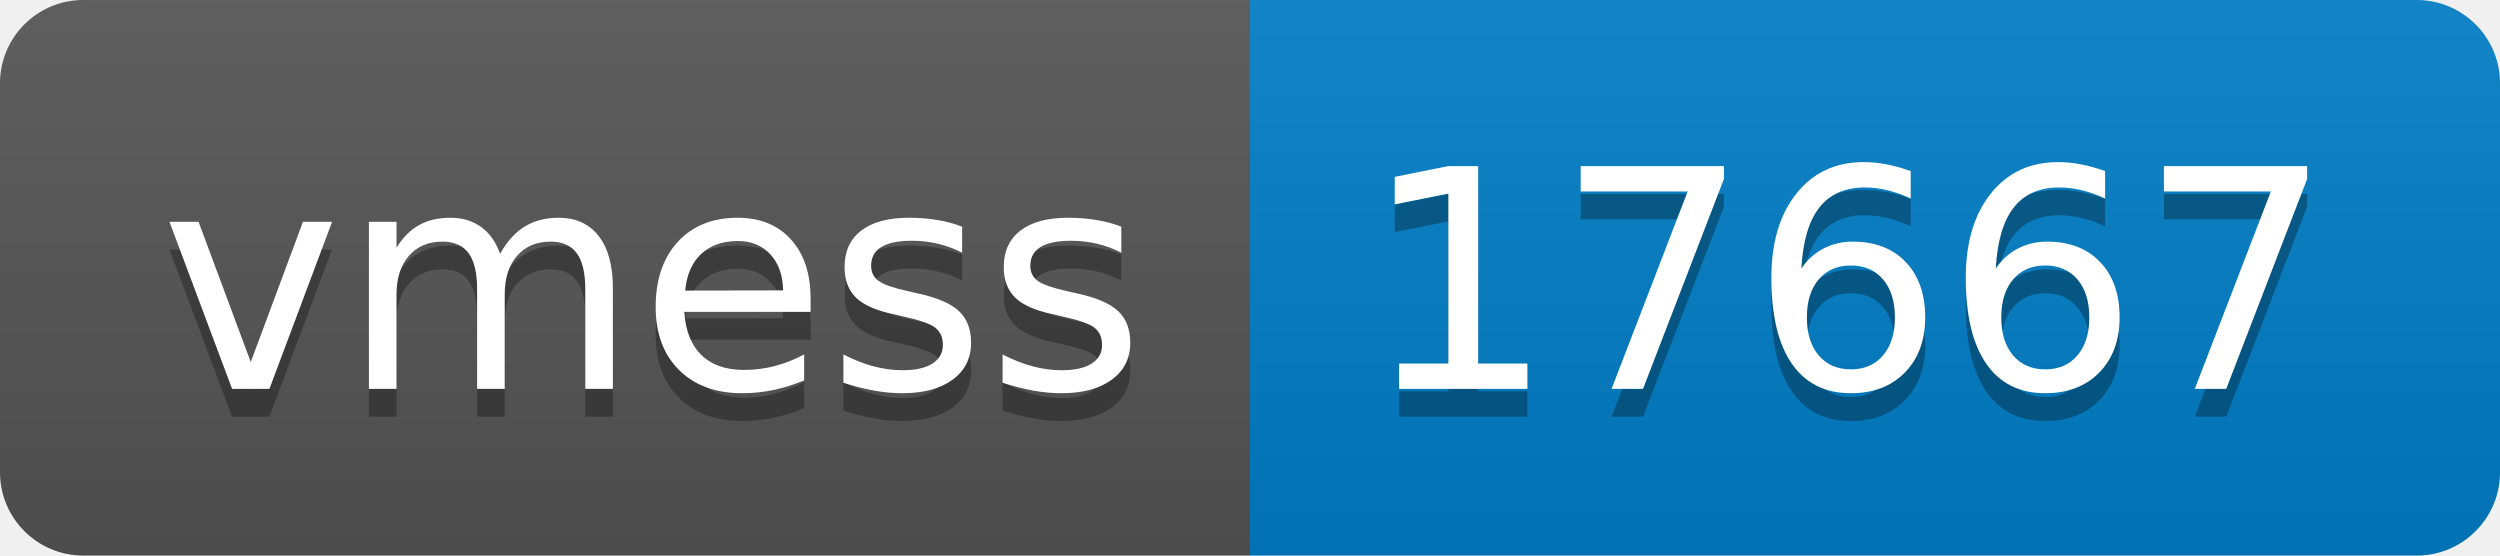
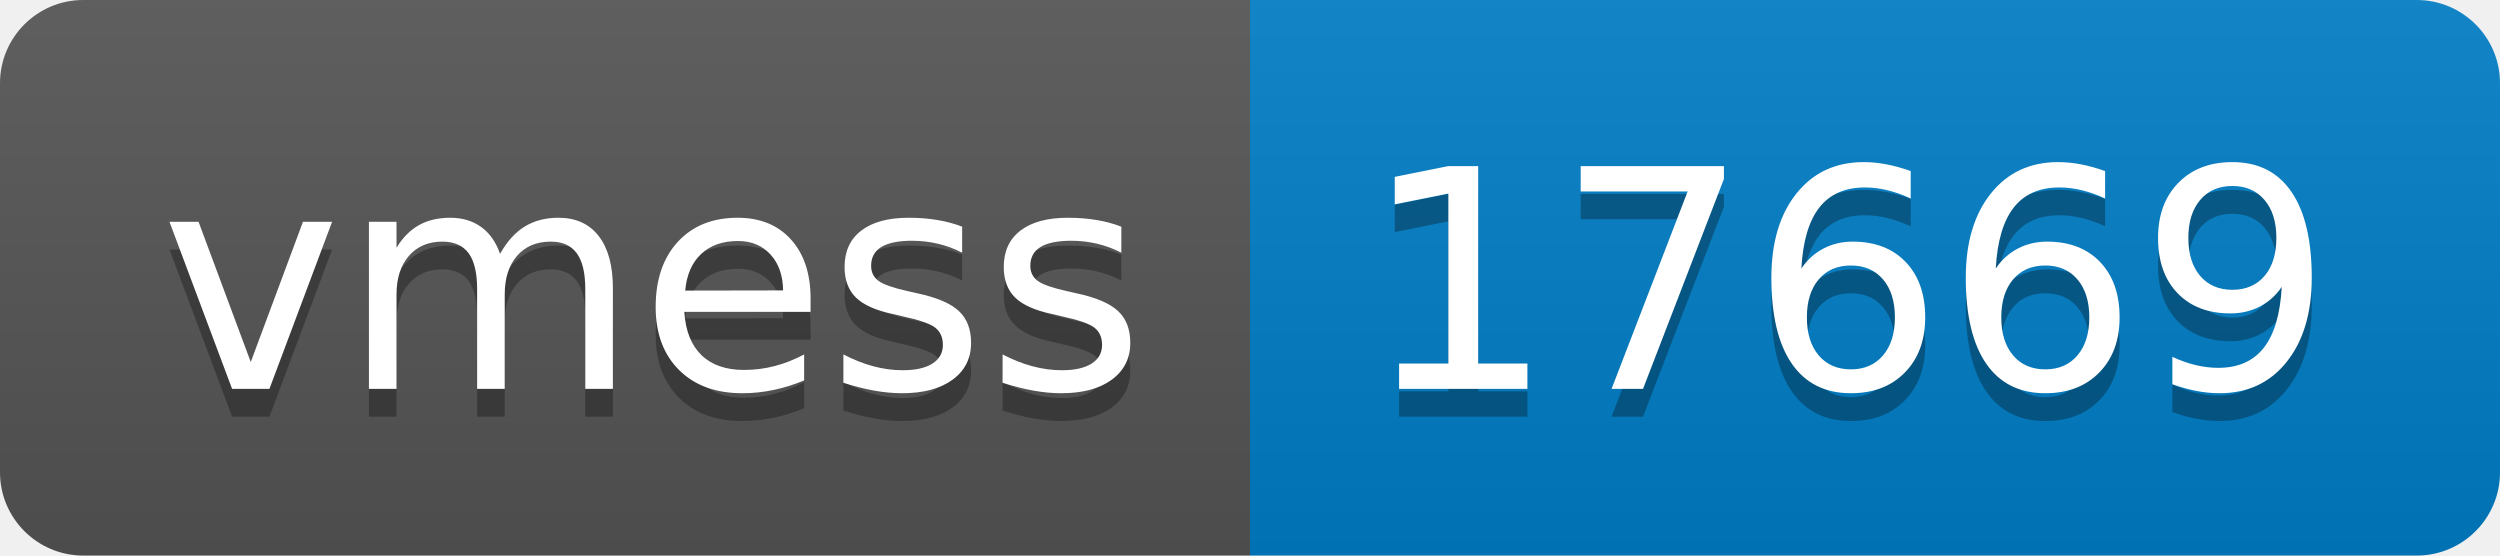
- <svg xmlns="http://www.w3.org/2000/svg" width="90" height="20" role="img" aria-label="vmess: 17667">
+ <svg xmlns="http://www.w3.org/2000/svg" width="90" height="20" role="img" aria-label="vmess: 17669">
  <linearGradient id="s" x2="0" y2="100%">
    <stop offset="0" stop-color="#bbb" stop-opacity=".1" />
    <stop offset="1" stop-opacity=".1" />
  </linearGradient>
  <clipPath id="r">
    <rect width="90" height="20" rx="3" fill="#fff" />
  </clipPath>
  <g clip-path="url(#r)">
    <rect width="45" height="20" fill="#555" />
    <rect x="45" width="45" height="20" fill="#007ec6" />
    <rect width="90" height="20" fill="url(#s)" />
  </g>
  <g fill="#fff" text-anchor="middle" font-family="Verdana,Geneva,DejaVu Sans,sans-serif" text-rendering="geometricPrecision" font-size="110">
    <text aria-hidden="true" x="235" y="150" fill="#010101" fill-opacity=".3" transform="scale(.1)" textLength="350">vmess</text>
    <text x="235" y="140" transform="scale(.1)" fill="#fff" textLength="350">vmess</text>
-     <text aria-hidden="true" x="665" y="150" fill="#010101" fill-opacity=".3" transform="scale(.1)" textLength="350">17667</text>
-     <text x="665" y="140" transform="scale(.1)" fill="#fff" textLength="350">17667</text>
+     <text aria-hidden="true" x="665" y="150" fill="#010101" fill-opacity=".3" transform="scale(.1)" textLength="350">17669</text>
+     <text x="665" y="140" transform="scale(.1)" fill="#fff" textLength="350">17669</text>
  </g>
</svg>
